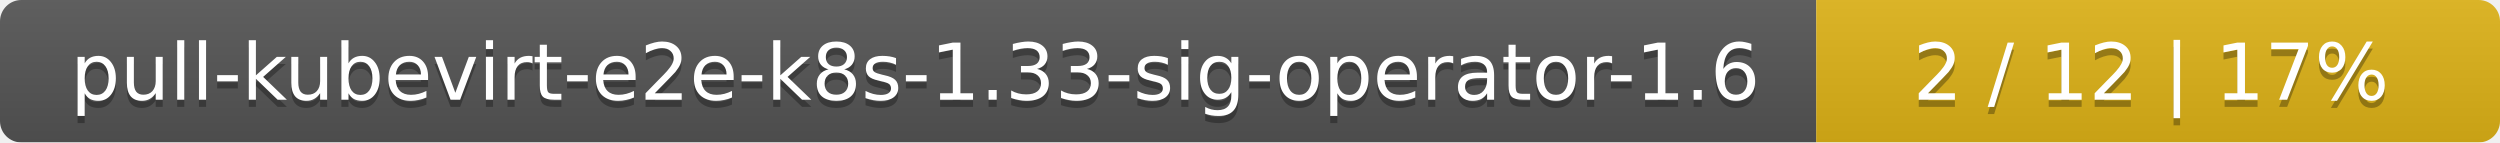
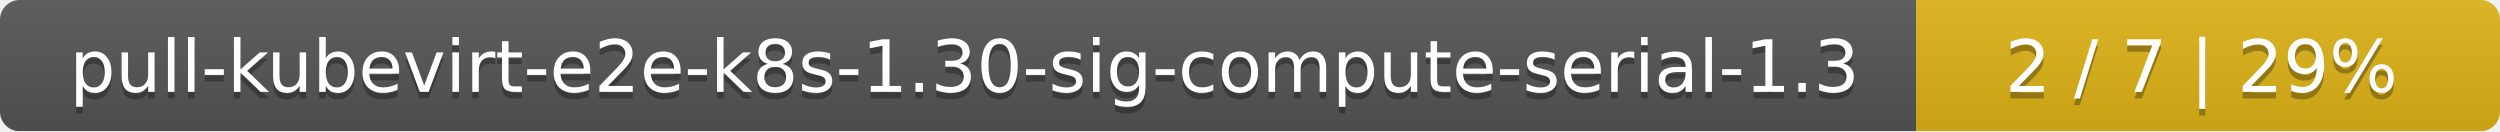
- <svg xmlns="http://www.w3.org/2000/svg" width="351" height="20">
+ <svg xmlns="http://www.w3.org/2000/svg" width="381" height="20">
  <linearGradient id="smooth" x2="0" y2="100%">
    <stop offset="0" stop-color="#bbb" stop-opacity=".1" />
    <stop offset="1" stop-opacity=".1" />
  </linearGradient>
  <mask id="round">
-     <rect width="351" height="20" rx="3" fill="#fff" />
+     <rect width="381" height="20" rx="3" fill="#fff" />
  </mask>
  <g mask="url(#round)">
-     <rect width="255" height="20" fill="#555" />
-     <rect x="255" width="96" height="20" fill="#dfb317" />
-     <rect width="351" height="20" fill="url(#smooth)" />
+     <rect width="292" height="20" fill="#555" />
+     <rect x="292" width="89" height="20" fill="#dfb317" />
+     <rect width="381" height="20" fill="url(#smooth)" />
  </g>
  <g fill="#fff" text-anchor="middle" font-family="DejaVu Sans,Verdana,Geneva,sans-serif" font-size="11">
-     <text x="128.5" y="15" fill="#010101" fill-opacity=".3">pull-kubevirt-e2e-k8s-1.33-sig-operator-1.6</text>
-     <text x="128.5" y="14">pull-kubevirt-e2e-k8s-1.33-sig-operator-1.6</text>
-     <text x="302" y="15" fill="#010101" fill-opacity=".3">2 / 12    |    17%</text>
-     <text x="302" y="14">2 / 12    |    17%</text>
+     <text x="147" y="15" fill="#010101" fill-opacity=".3">pull-kubevirt-e2e-k8s-1.30-sig-compute-serial-1.3</text>
+     <text x="147" y="14">pull-kubevirt-e2e-k8s-1.30-sig-compute-serial-1.3</text>
+     <text x="335.5" y="15" fill="#010101" fill-opacity=".3">2 / 7    |    29%</text>
+     <text x="335.5" y="14">2 / 7    |    29%</text>
  </g>
</svg>
